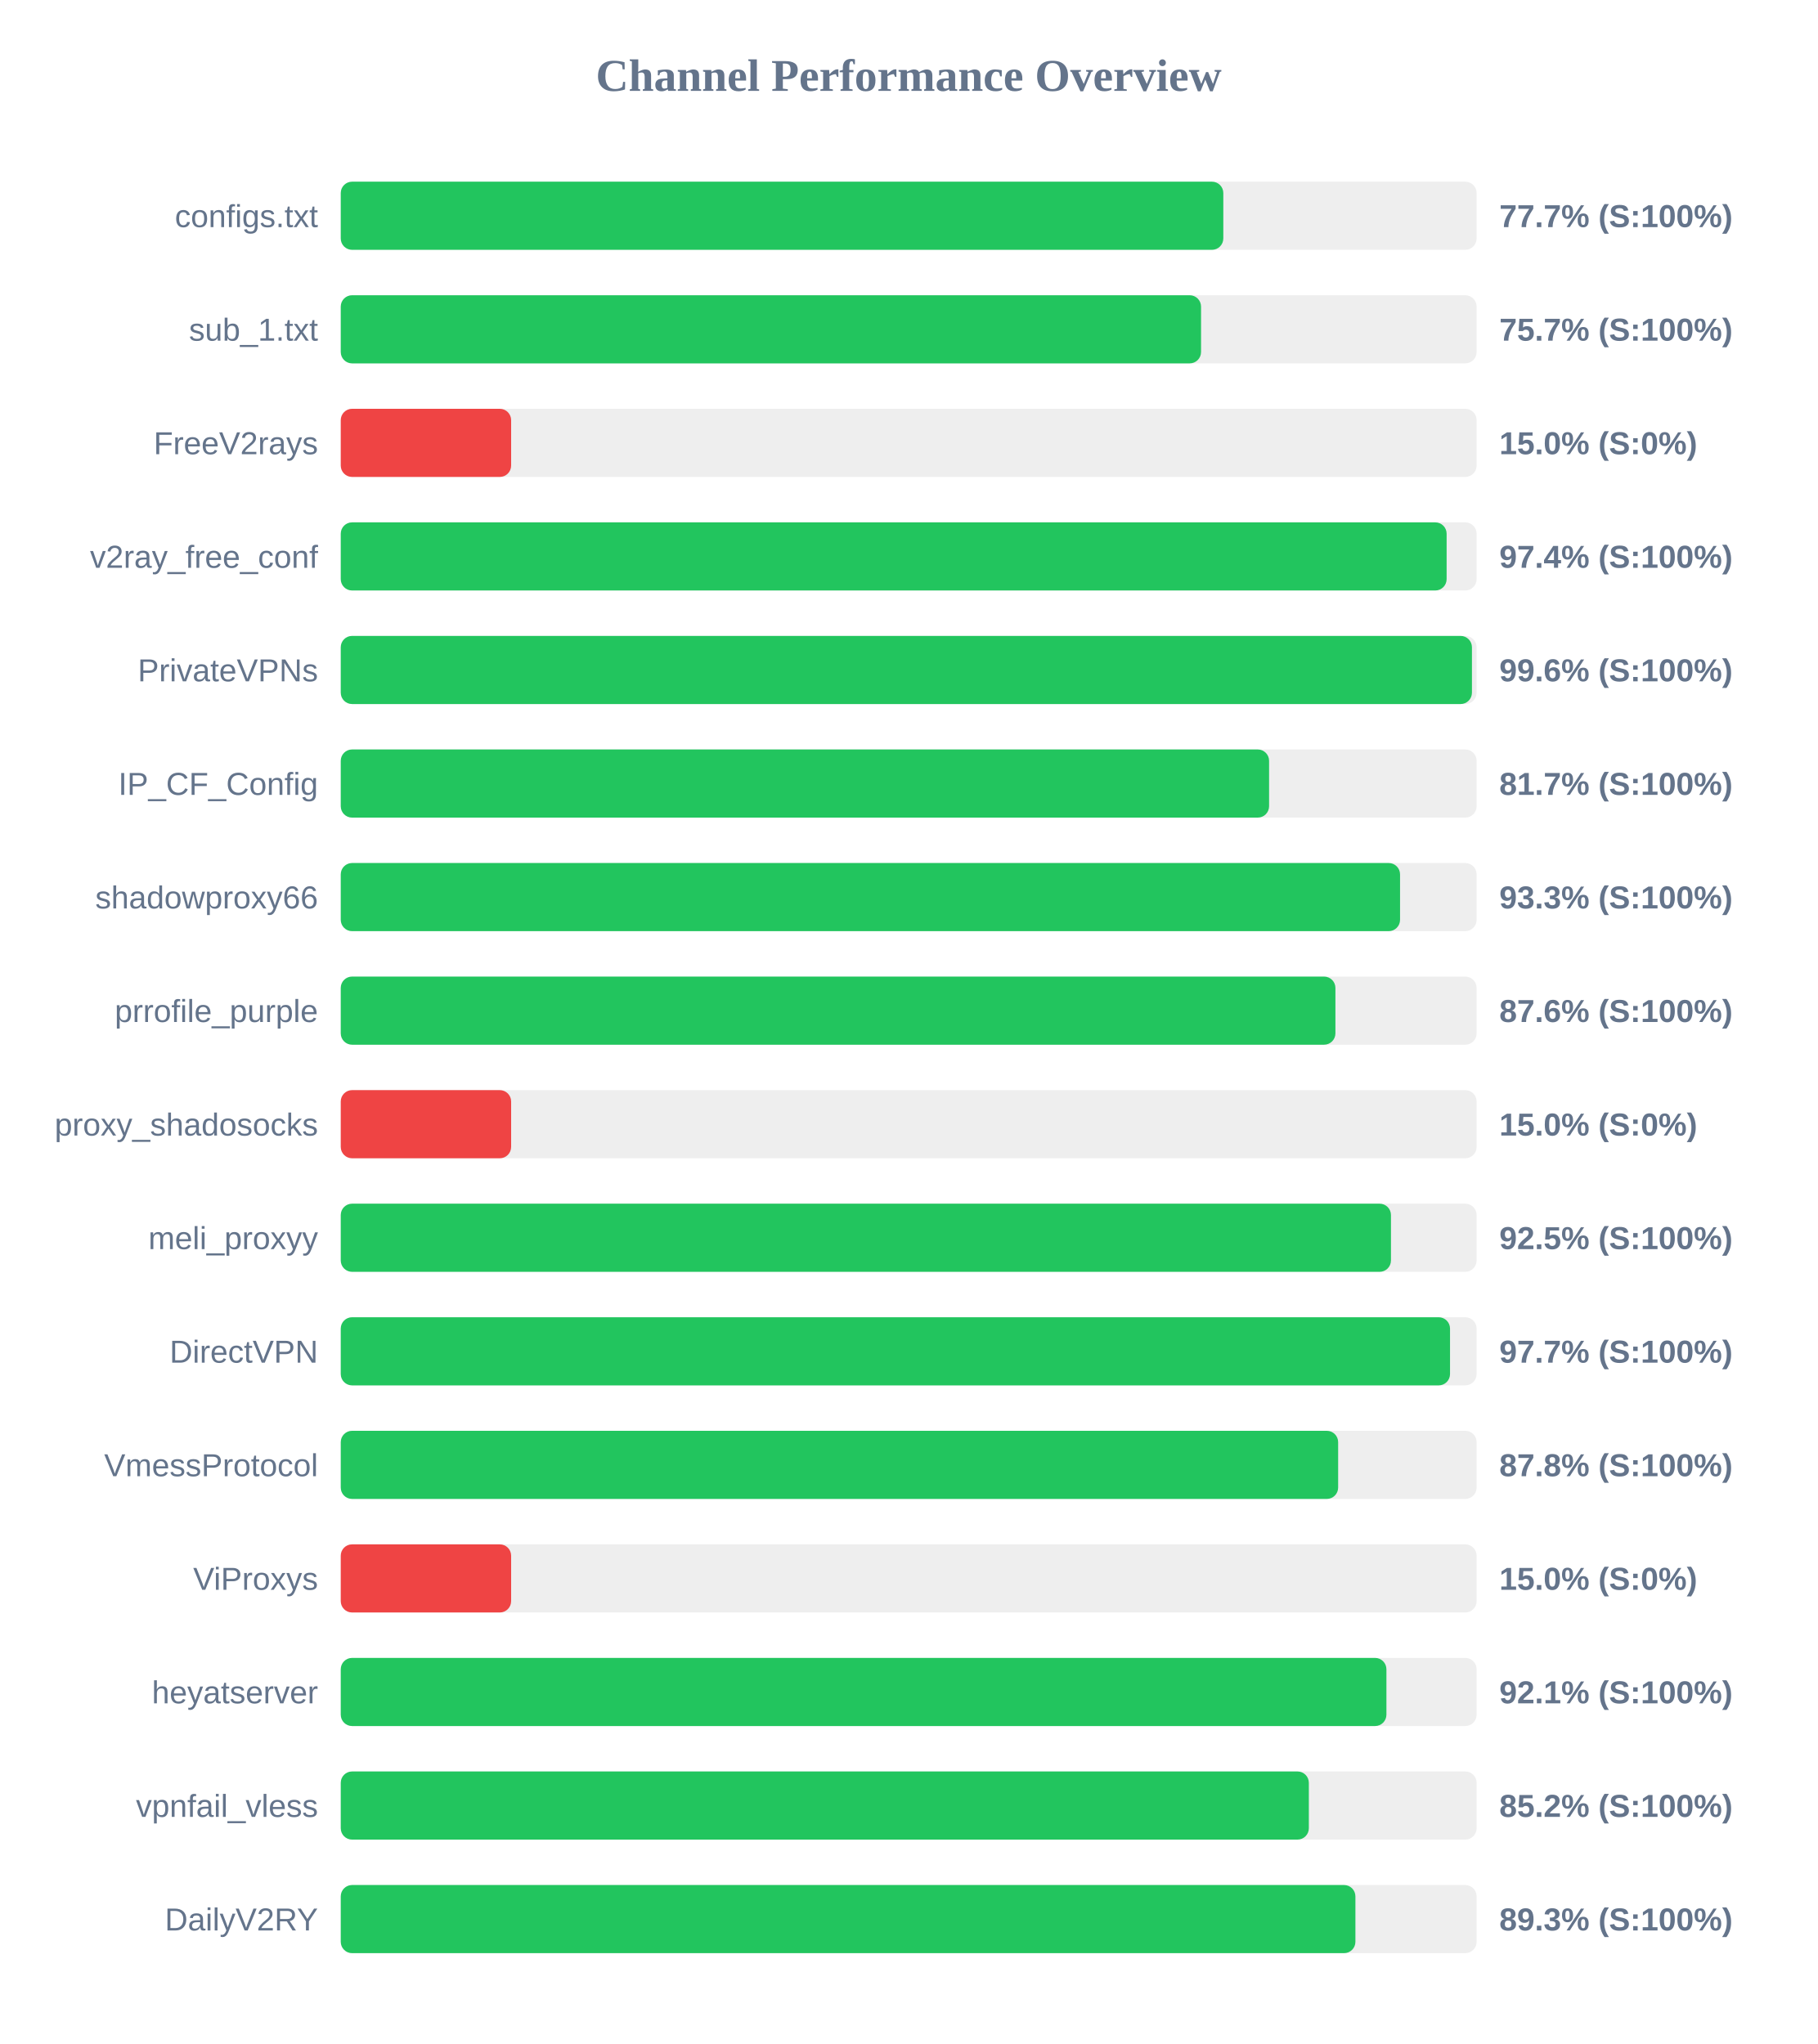
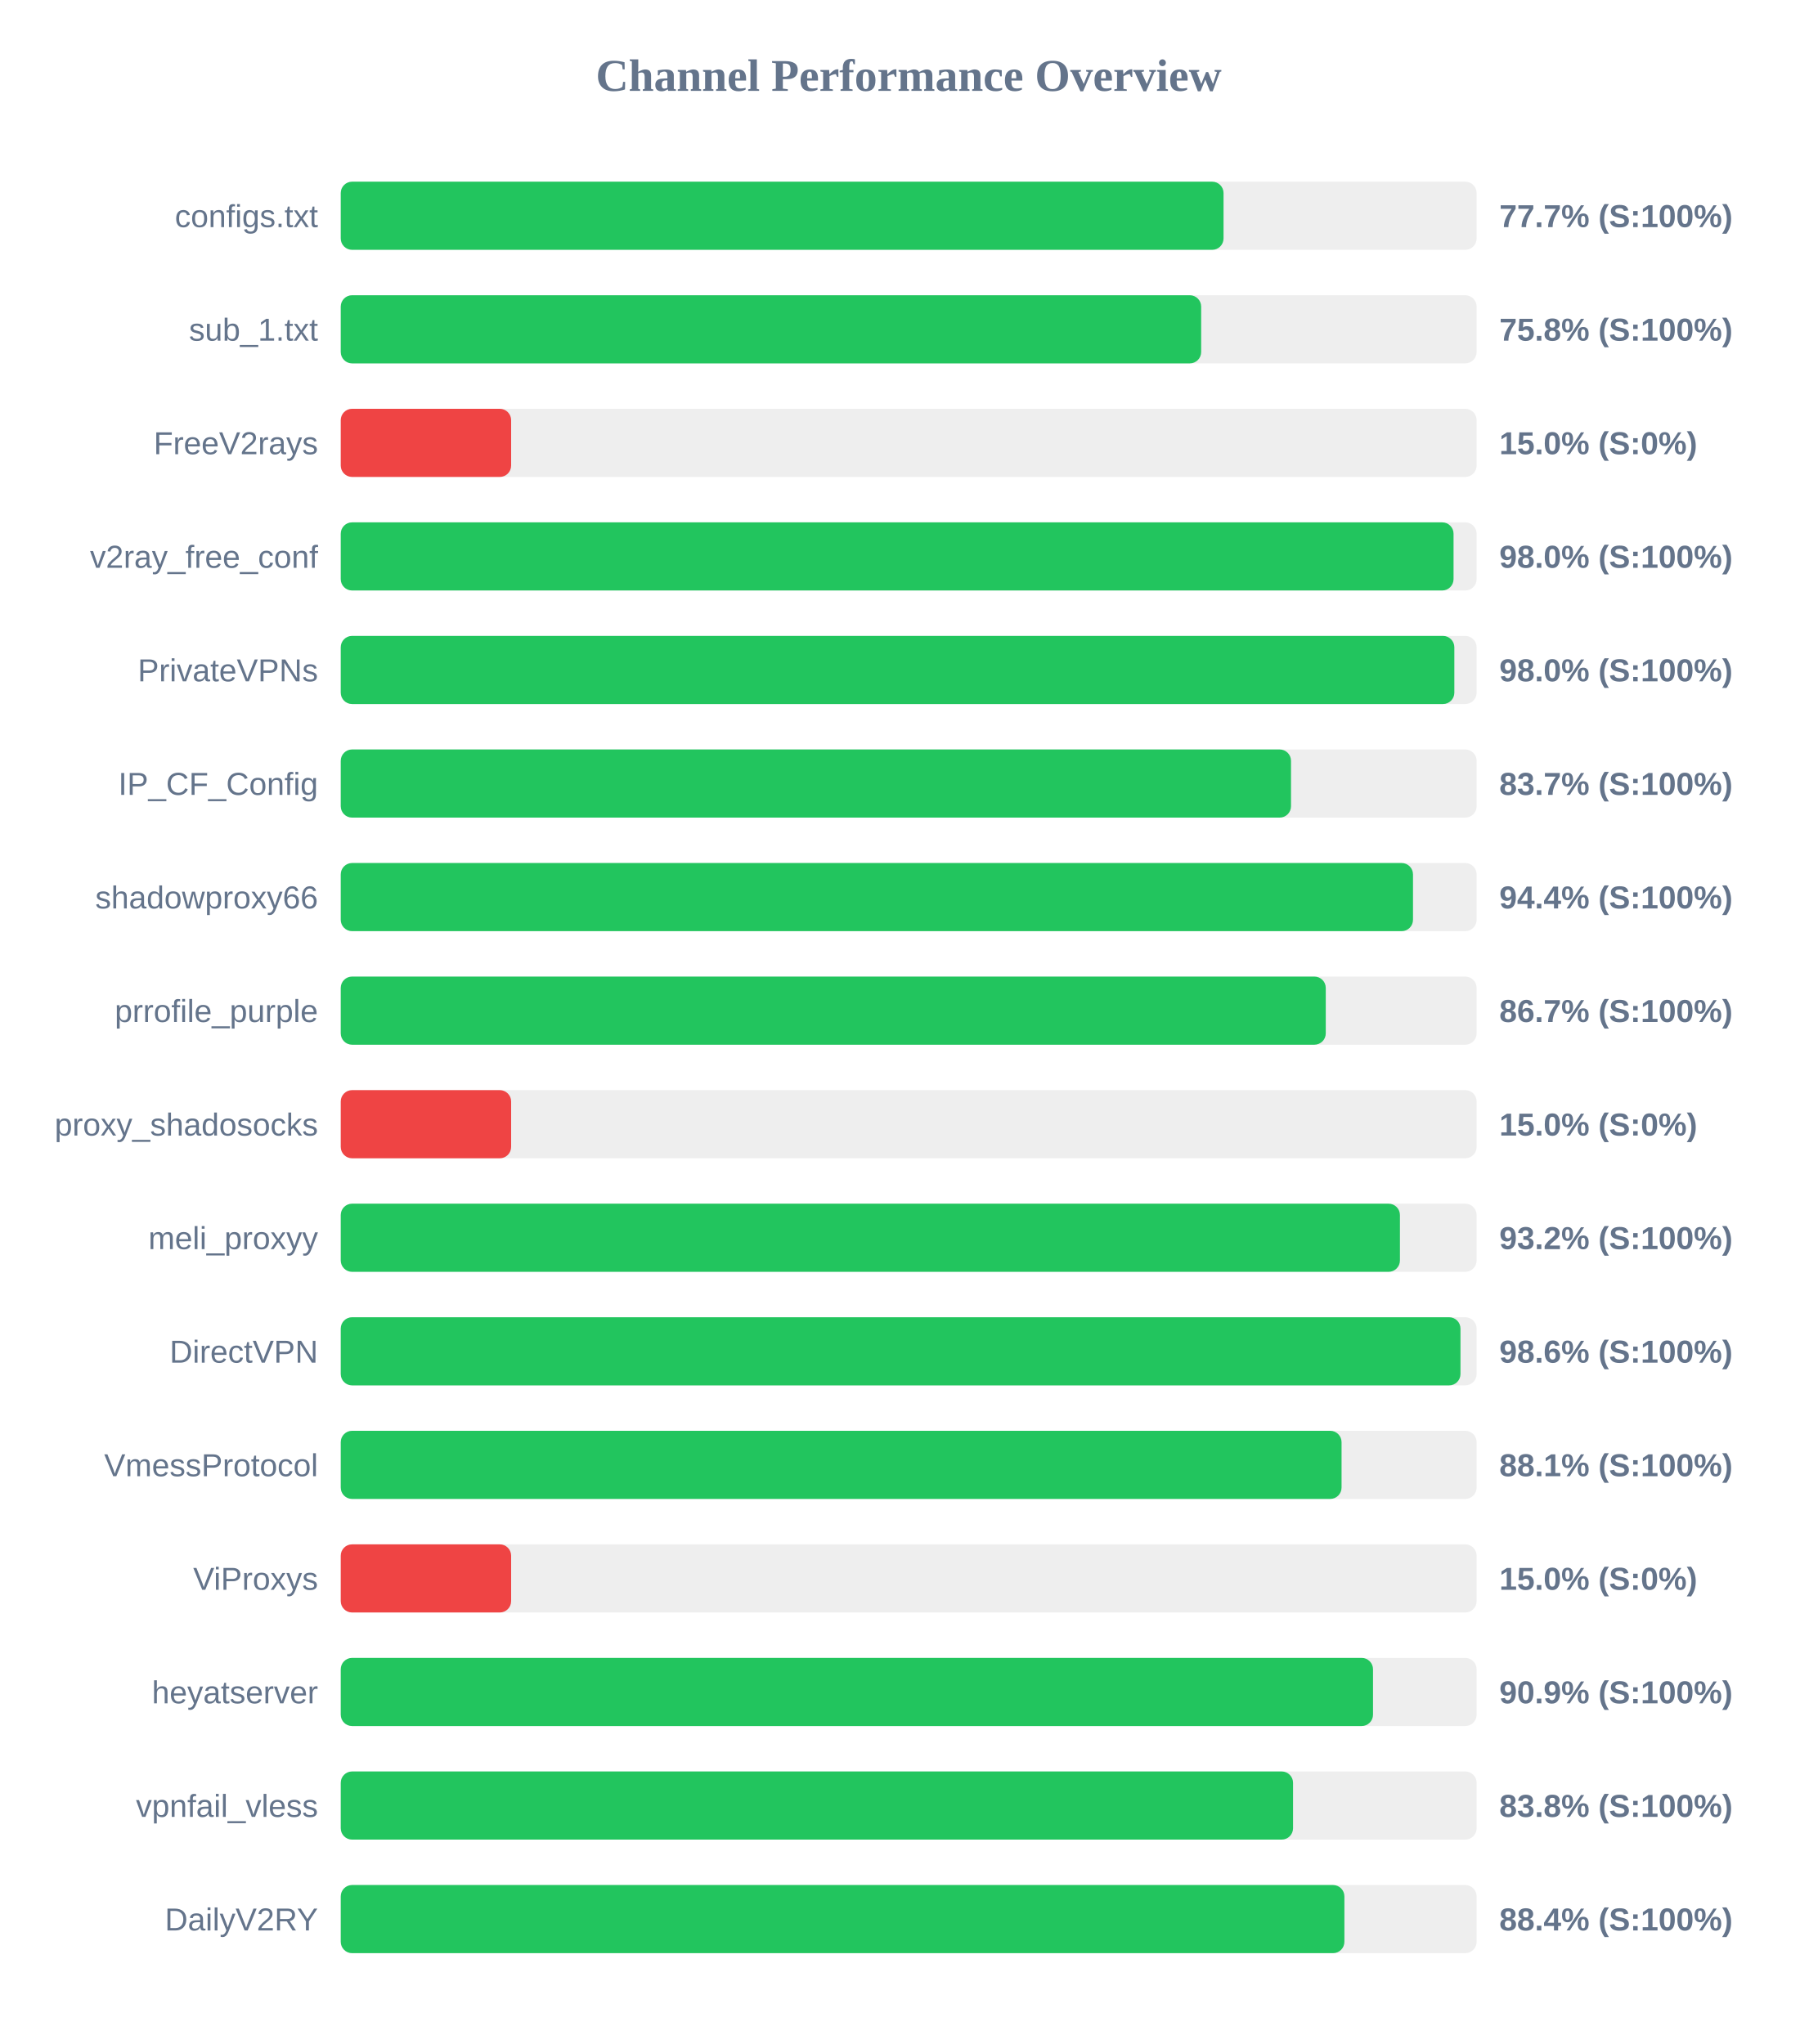
<svg xmlns="http://www.w3.org/2000/svg" width="800" height="900" version="1.1">
  <style>
        .row { font: 14px Arial; fill: #64748b; }
        .score { font: bold 14px Arial; fill: #64748b; }
    </style>
  <text x="400" y="40" text-anchor="middle" font-size="20px" font-weight="bold" fill="#64748b">Channel Performance Overview</text>
  <rect x="150" y="80" width="500" height="30" fill="#eee" rx="5" />
-   <rect x="150" y="80" width="388.5" height="30" fill="#22c55e" rx="5" />
+   <rect x="150" y="80" width="388.6" height="30" fill="#22c55e" rx="5" />
  <text x="140" y="100" text-anchor="end" class="row">configs.txt</text>
  <text x="660" y="100" text-anchor="start" class="score">77.7% (S:100%)</text>
  <rect x="150" y="130" width="500" height="30" fill="#eee" rx="5" />
-   <rect x="150" y="130" width="378.7" height="30" fill="#22c55e" rx="5" />
+   <rect x="150" y="130" width="378.75" height="30" fill="#22c55e" rx="5" />
  <text x="140" y="150" text-anchor="end" class="row">sub_1.txt</text>
-   <text x="660" y="150" text-anchor="start" class="score">75.7% (S:100%)</text>
+   <text x="660" y="150" text-anchor="start" class="score">75.8% (S:100%)</text>
  <rect x="150" y="180" width="500" height="30" fill="#eee" rx="5" />
  <rect x="150" y="180" width="75.0" height="30" fill="#ef4444" rx="5" />
  <text x="140" y="200" text-anchor="end" class="row">FreeV2rays</text>
  <text x="660" y="200" text-anchor="start" class="score">15.0% (S:0%)</text>
  <rect x="150" y="230" width="500" height="30" fill="#eee" rx="5" />
-   <rect x="150" y="230" width="486.8" height="30" fill="#22c55e" rx="5" />
+   <rect x="150" y="230" width="489.85" height="30" fill="#22c55e" rx="5" />
  <text x="140" y="250" text-anchor="end" class="row">v2ray_free_conf</text>
-   <text x="660" y="250" text-anchor="start" class="score">97.4% (S:100%)</text>
+   <text x="660" y="250" text-anchor="start" class="score">98.0% (S:100%)</text>
  <rect x="150" y="280" width="500" height="30" fill="#eee" rx="5" />
-   <rect x="150" y="280" width="497.95" height="30" fill="#22c55e" rx="5" />
+   <rect x="150" y="280" width="490.2" height="30" fill="#22c55e" rx="5" />
  <text x="140" y="300" text-anchor="end" class="row">PrivateVPNs</text>
-   <text x="660" y="300" text-anchor="start" class="score">99.6% (S:100%)</text>
+   <text x="660" y="300" text-anchor="start" class="score">98.0% (S:100%)</text>
  <rect x="150" y="330" width="500" height="30" fill="#eee" rx="5" />
-   <rect x="150" y="330" width="408.65" height="30" fill="#22c55e" rx="5" />
+   <rect x="150" y="330" width="418.3" height="30" fill="#22c55e" rx="5" />
  <text x="140" y="350" text-anchor="end" class="row">IP_CF_Config</text>
-   <text x="660" y="350" text-anchor="start" class="score">81.7% (S:100%)</text>
+   <text x="660" y="350" text-anchor="start" class="score">83.7% (S:100%)</text>
  <rect x="150" y="380" width="500" height="30" fill="#eee" rx="5" />
-   <rect x="150" y="380" width="466.3" height="30" fill="#22c55e" rx="5" />
+   <rect x="150" y="380" width="472.0" height="30" fill="#22c55e" rx="5" />
  <text x="140" y="400" text-anchor="end" class="row">shadowproxy66</text>
-   <text x="660" y="400" text-anchor="start" class="score">93.3% (S:100%)</text>
+   <text x="660" y="400" text-anchor="start" class="score">94.4% (S:100%)</text>
  <rect x="150" y="430" width="500" height="30" fill="#eee" rx="5" />
-   <rect x="150" y="430" width="437.85" height="30" fill="#22c55e" rx="5" />
+   <rect x="150" y="430" width="433.6" height="30" fill="#22c55e" rx="5" />
  <text x="140" y="450" text-anchor="end" class="row">prrofile_purple</text>
-   <text x="660" y="450" text-anchor="start" class="score">87.6% (S:100%)</text>
+   <text x="660" y="450" text-anchor="start" class="score">86.7% (S:100%)</text>
  <rect x="150" y="480" width="500" height="30" fill="#eee" rx="5" />
  <rect x="150" y="480" width="75.0" height="30" fill="#ef4444" rx="5" />
  <text x="140" y="500" text-anchor="end" class="row">proxy_shadosocks</text>
  <text x="660" y="500" text-anchor="start" class="score">15.0% (S:0%)</text>
  <rect x="150" y="530" width="500" height="30" fill="#eee" rx="5" />
-   <rect x="150" y="530" width="462.3" height="30" fill="#22c55e" rx="5" />
+   <rect x="150" y="530" width="466.25" height="30" fill="#22c55e" rx="5" />
  <text x="140" y="550" text-anchor="end" class="row">meli_proxyy</text>
-   <text x="660" y="550" text-anchor="start" class="score">92.5% (S:100%)</text>
+   <text x="660" y="550" text-anchor="start" class="score">93.2% (S:100%)</text>
  <rect x="150" y="580" width="500" height="30" fill="#eee" rx="5" />
-   <rect x="150" y="580" width="488.3" height="30" fill="#22c55e" rx="5" />
+   <rect x="150" y="580" width="492.9" height="30" fill="#22c55e" rx="5" />
  <text x="140" y="600" text-anchor="end" class="row">DirectVPN</text>
-   <text x="660" y="600" text-anchor="start" class="score">97.7% (S:100%)</text>
+   <text x="660" y="600" text-anchor="start" class="score">98.6% (S:100%)</text>
  <rect x="150" y="630" width="500" height="30" fill="#eee" rx="5" />
-   <rect x="150" y="630" width="439.05" height="30" fill="#22c55e" rx="5" />
+   <rect x="150" y="630" width="440.55" height="30" fill="#22c55e" rx="5" />
  <text x="140" y="650" text-anchor="end" class="row">VmessProtocol</text>
-   <text x="660" y="650" text-anchor="start" class="score">87.8% (S:100%)</text>
+   <text x="660" y="650" text-anchor="start" class="score">88.1% (S:100%)</text>
  <rect x="150" y="680" width="500" height="30" fill="#eee" rx="5" />
  <rect x="150" y="680" width="75.0" height="30" fill="#ef4444" rx="5" />
  <text x="140" y="700" text-anchor="end" class="row">ViProxys</text>
  <text x="660" y="700" text-anchor="start" class="score">15.0% (S:0%)</text>
  <rect x="150" y="730" width="500" height="30" fill="#eee" rx="5" />
-   <rect x="150" y="730" width="460.3" height="30" fill="#22c55e" rx="5" />
+   <rect x="150" y="730" width="454.4" height="30" fill="#22c55e" rx="5" />
  <text x="140" y="750" text-anchor="end" class="row">heyatserver</text>
-   <text x="660" y="750" text-anchor="start" class="score">92.1% (S:100%)</text>
+   <text x="660" y="750" text-anchor="start" class="score">90.9% (S:100%)</text>
  <rect x="150" y="780" width="500" height="30" fill="#eee" rx="5" />
-   <rect x="150" y="780" width="426.15" height="30" fill="#22c55e" rx="5" />
+   <rect x="150" y="780" width="419.2" height="30" fill="#22c55e" rx="5" />
  <text x="140" y="800" text-anchor="end" class="row">vpnfail_vless</text>
-   <text x="660" y="800" text-anchor="start" class="score">85.2% (S:100%)</text>
+   <text x="660" y="800" text-anchor="start" class="score">83.8% (S:100%)</text>
  <rect x="150" y="830" width="500" height="30" fill="#eee" rx="5" />
-   <rect x="150" y="830" width="446.65" height="30" fill="#22c55e" rx="5" />
+   <rect x="150" y="830" width="441.8" height="30" fill="#22c55e" rx="5" />
  <text x="140" y="850" text-anchor="end" class="row">DailyV2RY</text>
-   <text x="660" y="850" text-anchor="start" class="score">89.3% (S:100%)</text>
+   <text x="660" y="850" text-anchor="start" class="score">88.4% (S:100%)</text>
</svg>
